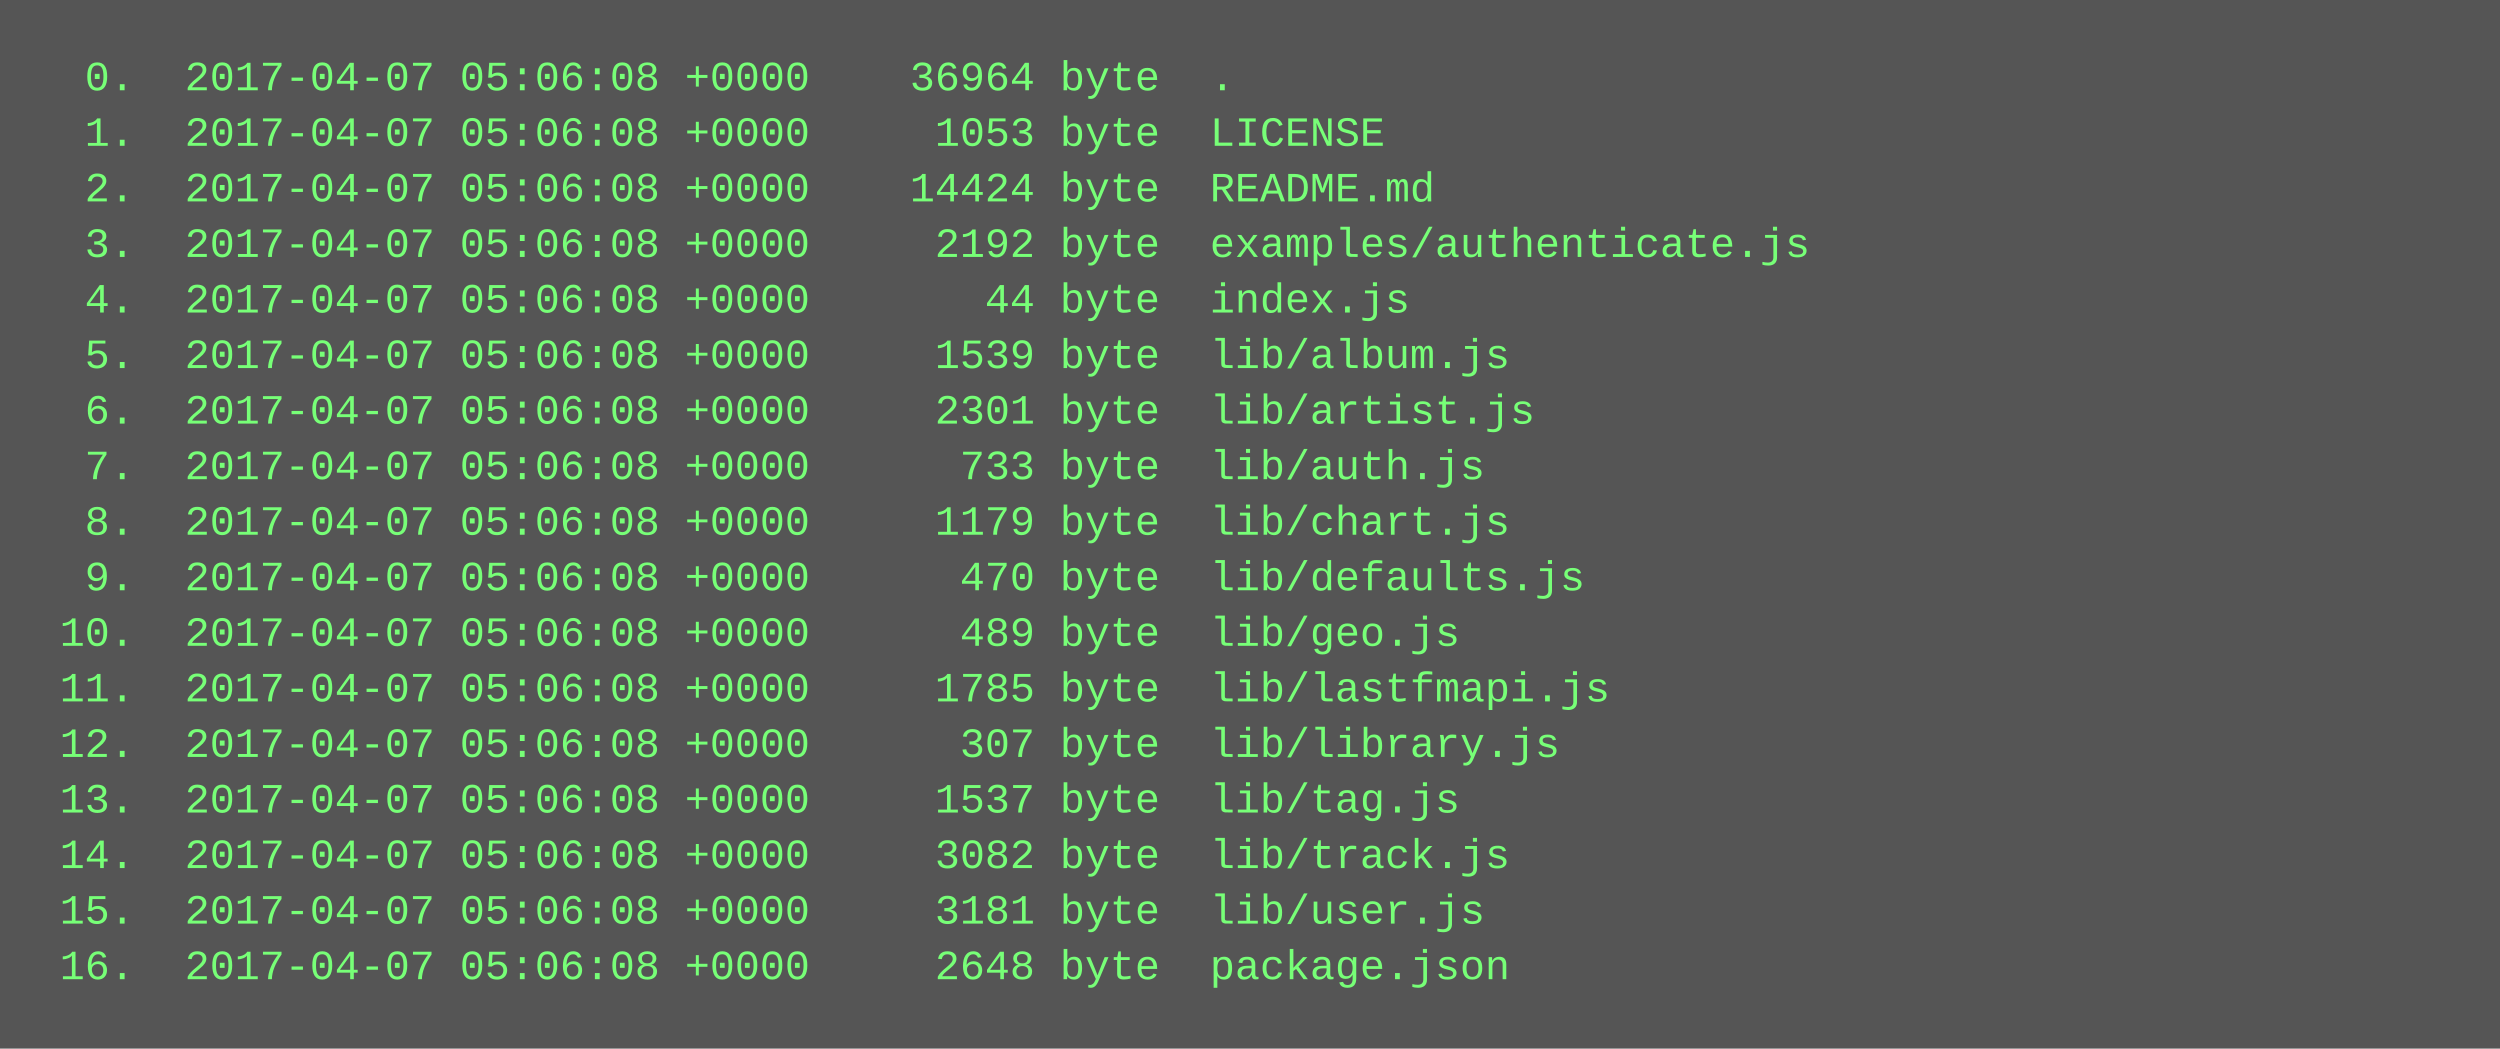
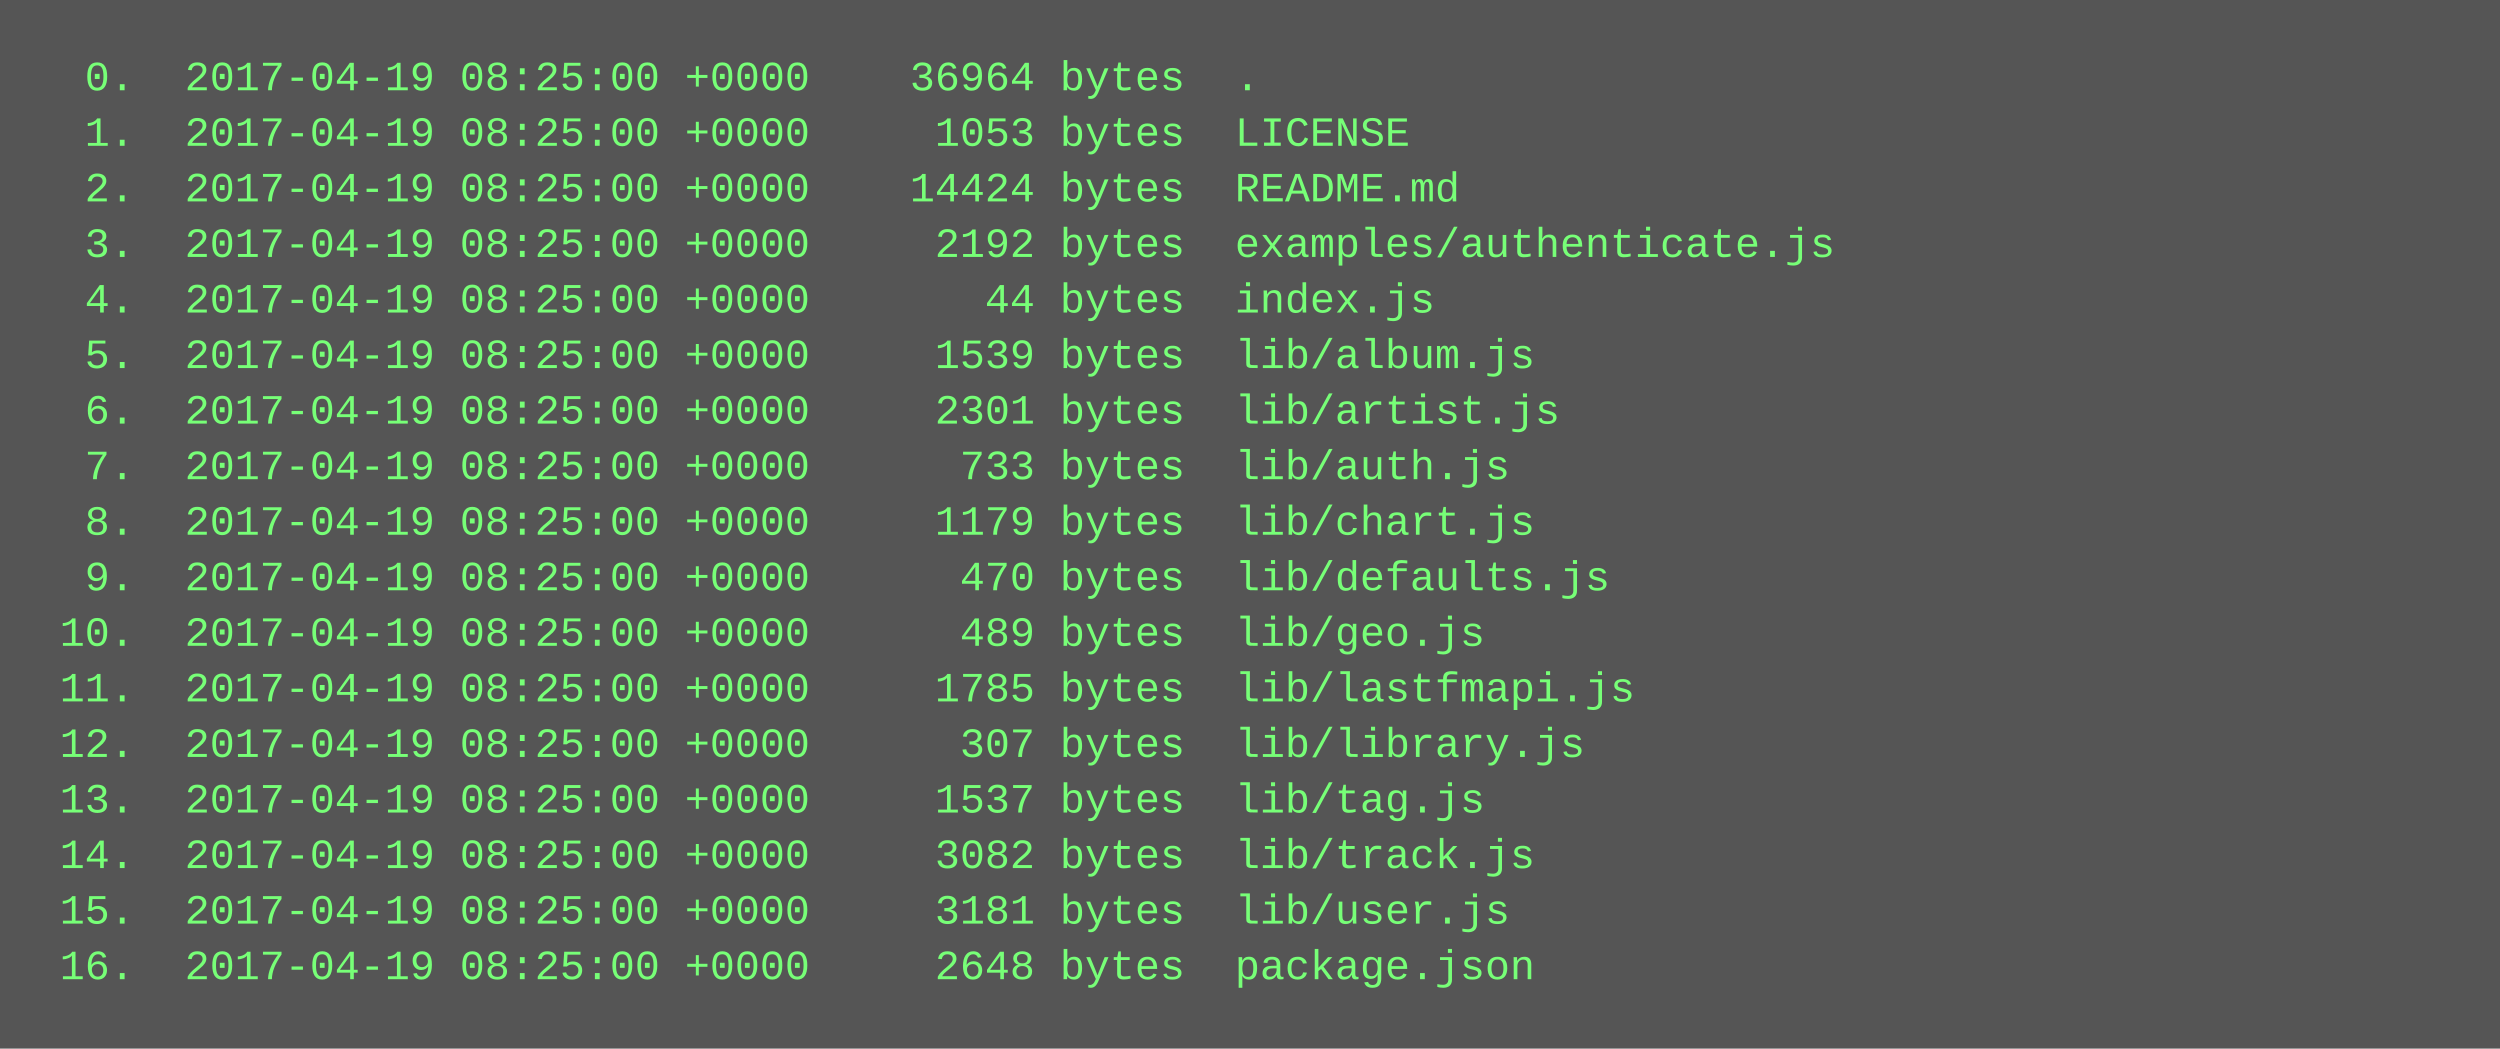
<svg xmlns="http://www.w3.org/2000/svg" height="302" width="720">
  <rect height="302" fill="#555" width="720" />
  <text fill="#7f7" font-family="Courier New" font-size="12" xml:space="preserve">
-     <tspan x="10" y="26">  0.  2017-04-07 05:06:08 +0000    36964 byte  .</tspan>
-     <tspan x="10" y="42">  1.  2017-04-07 05:06:08 +0000     1053 byte  LICENSE</tspan>
-     <tspan x="10" y="58">  2.  2017-04-07 05:06:08 +0000    14424 byte  README.md</tspan>
-     <tspan x="10" y="74">  3.  2017-04-07 05:06:08 +0000     2192 byte  examples/authenticate.js</tspan>
-     <tspan x="10" y="90">  4.  2017-04-07 05:06:08 +0000       44 byte  index.js</tspan>
-     <tspan x="10" y="106">  5.  2017-04-07 05:06:08 +0000     1539 byte  lib/album.js</tspan>
-     <tspan x="10" y="122">  6.  2017-04-07 05:06:08 +0000     2301 byte  lib/artist.js</tspan>
-     <tspan x="10" y="138">  7.  2017-04-07 05:06:08 +0000      733 byte  lib/auth.js</tspan>
-     <tspan x="10" y="154">  8.  2017-04-07 05:06:08 +0000     1179 byte  lib/chart.js</tspan>
-     <tspan x="10" y="170">  9.  2017-04-07 05:06:08 +0000      470 byte  lib/defaults.js</tspan>
-     <tspan x="10" y="186"> 10.  2017-04-07 05:06:08 +0000      489 byte  lib/geo.js</tspan>
-     <tspan x="10" y="202"> 11.  2017-04-07 05:06:08 +0000     1785 byte  lib/lastfmapi.js</tspan>
-     <tspan x="10" y="218"> 12.  2017-04-07 05:06:08 +0000      307 byte  lib/library.js</tspan>
-     <tspan x="10" y="234"> 13.  2017-04-07 05:06:08 +0000     1537 byte  lib/tag.js</tspan>
-     <tspan x="10" y="250"> 14.  2017-04-07 05:06:08 +0000     3082 byte  lib/track.js</tspan>
-     <tspan x="10" y="266"> 15.  2017-04-07 05:06:08 +0000     3181 byte  lib/user.js</tspan>
-     <tspan x="10" y="282"> 16.  2017-04-07 05:06:08 +0000     2648 byte  package.json</tspan>
+     <tspan x="10" y="26">  0.  2017-04-19 08:25:00 +0000    36964 bytes  .</tspan>
+     <tspan x="10" y="42">  1.  2017-04-19 08:25:00 +0000     1053 bytes  LICENSE</tspan>
+     <tspan x="10" y="58">  2.  2017-04-19 08:25:00 +0000    14424 bytes  README.md</tspan>
+     <tspan x="10" y="74">  3.  2017-04-19 08:25:00 +0000     2192 bytes  examples/authenticate.js</tspan>
+     <tspan x="10" y="90">  4.  2017-04-19 08:25:00 +0000       44 bytes  index.js</tspan>
+     <tspan x="10" y="106">  5.  2017-04-19 08:25:00 +0000     1539 bytes  lib/album.js</tspan>
+     <tspan x="10" y="122">  6.  2017-04-19 08:25:00 +0000     2301 bytes  lib/artist.js</tspan>
+     <tspan x="10" y="138">  7.  2017-04-19 08:25:00 +0000      733 bytes  lib/auth.js</tspan>
+     <tspan x="10" y="154">  8.  2017-04-19 08:25:00 +0000     1179 bytes  lib/chart.js</tspan>
+     <tspan x="10" y="170">  9.  2017-04-19 08:25:00 +0000      470 bytes  lib/defaults.js</tspan>
+     <tspan x="10" y="186"> 10.  2017-04-19 08:25:00 +0000      489 bytes  lib/geo.js</tspan>
+     <tspan x="10" y="202"> 11.  2017-04-19 08:25:00 +0000     1785 bytes  lib/lastfmapi.js</tspan>
+     <tspan x="10" y="218"> 12.  2017-04-19 08:25:00 +0000      307 bytes  lib/library.js</tspan>
+     <tspan x="10" y="234"> 13.  2017-04-19 08:25:00 +0000     1537 bytes  lib/tag.js</tspan>
+     <tspan x="10" y="250"> 14.  2017-04-19 08:25:00 +0000     3082 bytes  lib/track.js</tspan>
+     <tspan x="10" y="266"> 15.  2017-04-19 08:25:00 +0000     3181 bytes  lib/user.js</tspan>
+     <tspan x="10" y="282"> 16.  2017-04-19 08:25:00 +0000     2648 bytes  package.json</tspan>
  </text>
</svg>
